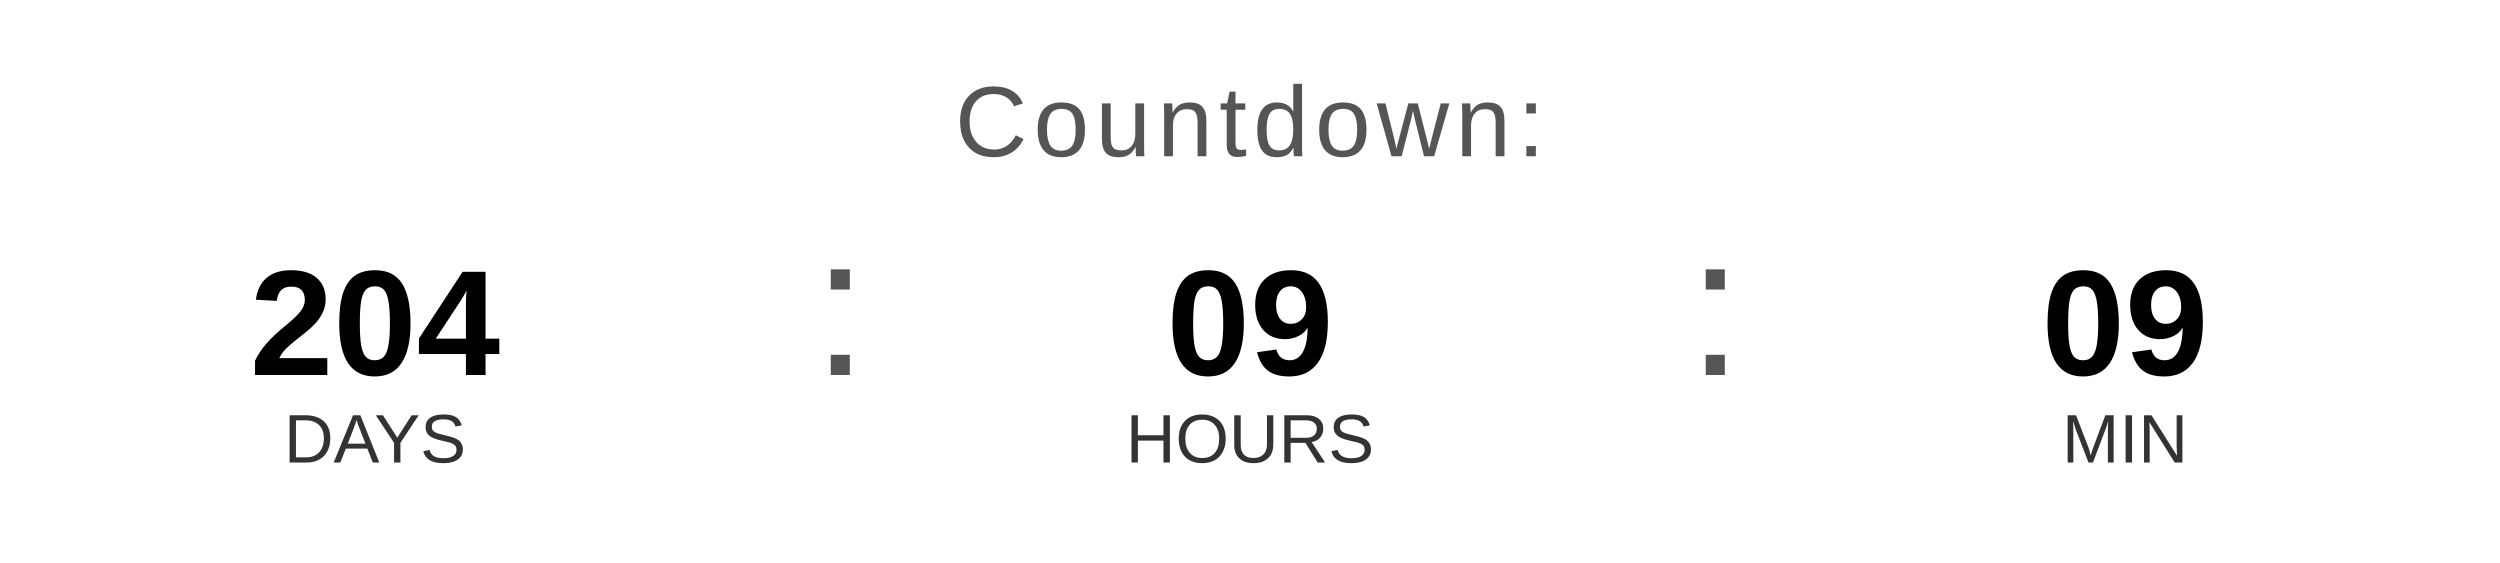
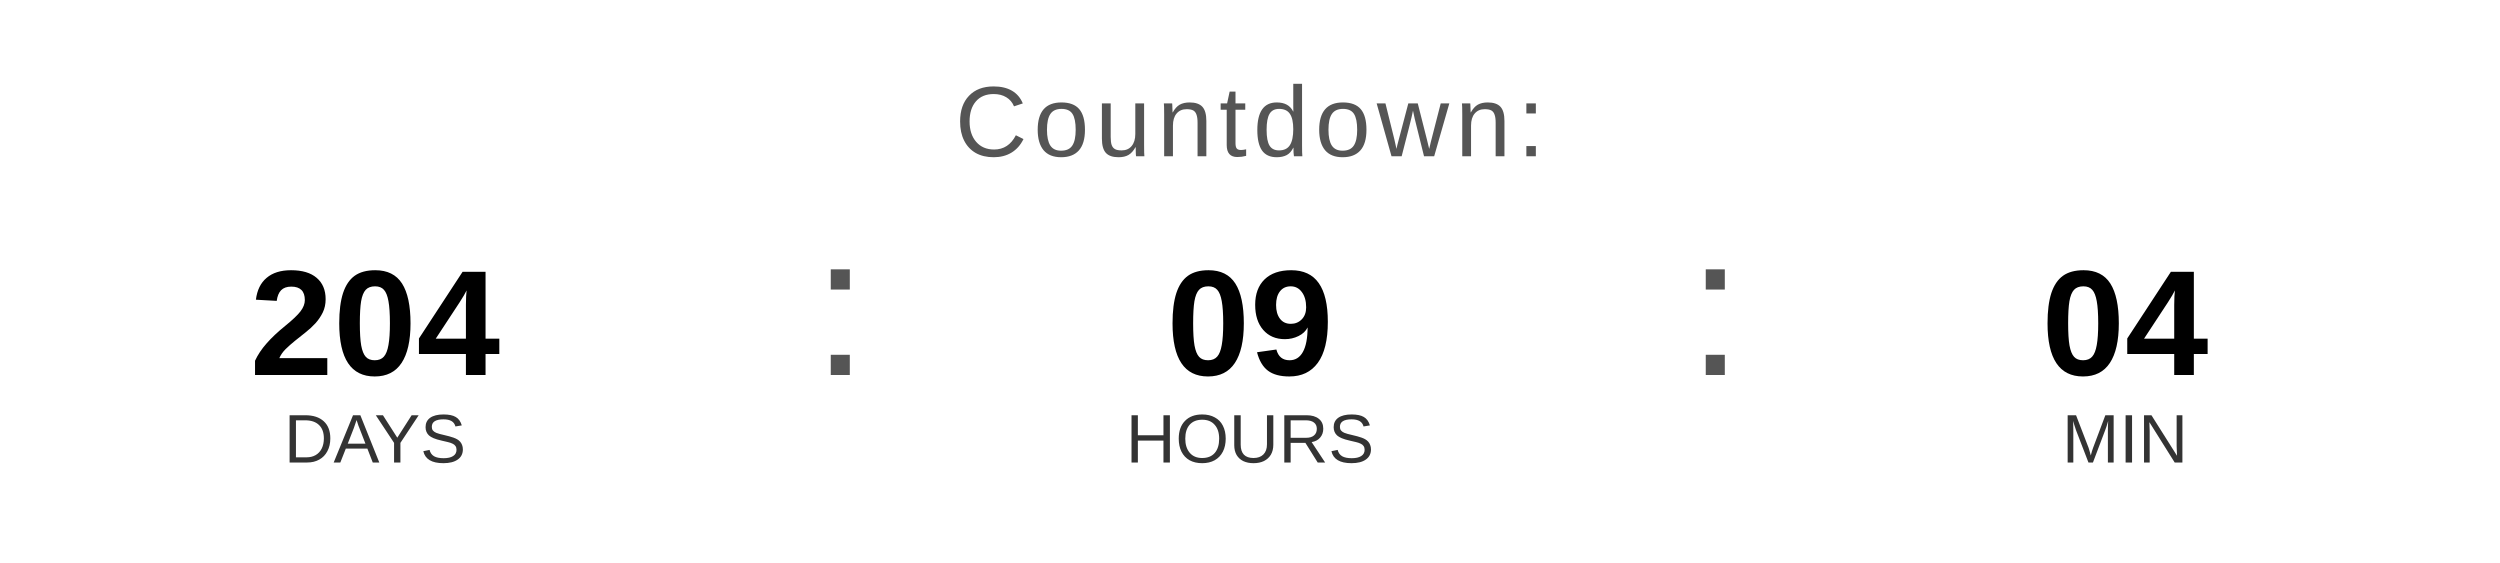
<svg xmlns="http://www.w3.org/2000/svg" width="400" height="90" viewBox="0 0 400 90">
  <text x="200" y="25" font-family="Arial, Helvetica, sans-serif" font-size="16" fill="#555555" text-anchor="middle" letter-spacing="1">
    Countdown:
  </text>
  <text x="60" y="60" font-family="Arial, Helvetica, sans-serif" font-size="24" font-weight="bold" fill="#000000" text-anchor="middle">204</text>
  <text x="60" y="74" font-family="Arial, Helvetica, sans-serif" font-size="11" fill="#333333" text-anchor="middle">DAYS</text>
  <text x="130" y="60" font-family="Arial, sans-serif" font-size="32" fill="#555555">:</text>
  <text x="200" y="60" font-family="Arial, Helvetica, sans-serif" font-size="24" font-weight="bold" fill="#000000" text-anchor="middle">09</text>
  <text x="200" y="74" font-family="Arial, Helvetica, sans-serif" font-size="11" fill="#333333" text-anchor="middle">HOURS</text>
  <text x="270" y="60" font-family="Arial, sans-serif" font-size="32" fill="#555555">:</text>
-   <text x="340" y="60" font-family="Arial, Helvetica, sans-serif" font-size="24" font-weight="bold" fill="#000000" text-anchor="middle">09</text>
+   <text x="340" y="60" font-family="Arial, Helvetica, sans-serif" font-size="24" font-weight="bold" fill="#000000" text-anchor="middle">04</text>
  <text x="340" y="74" font-family="Arial, Helvetica, sans-serif" font-size="11" fill="#333333" text-anchor="middle">MIN</text>
</svg>
